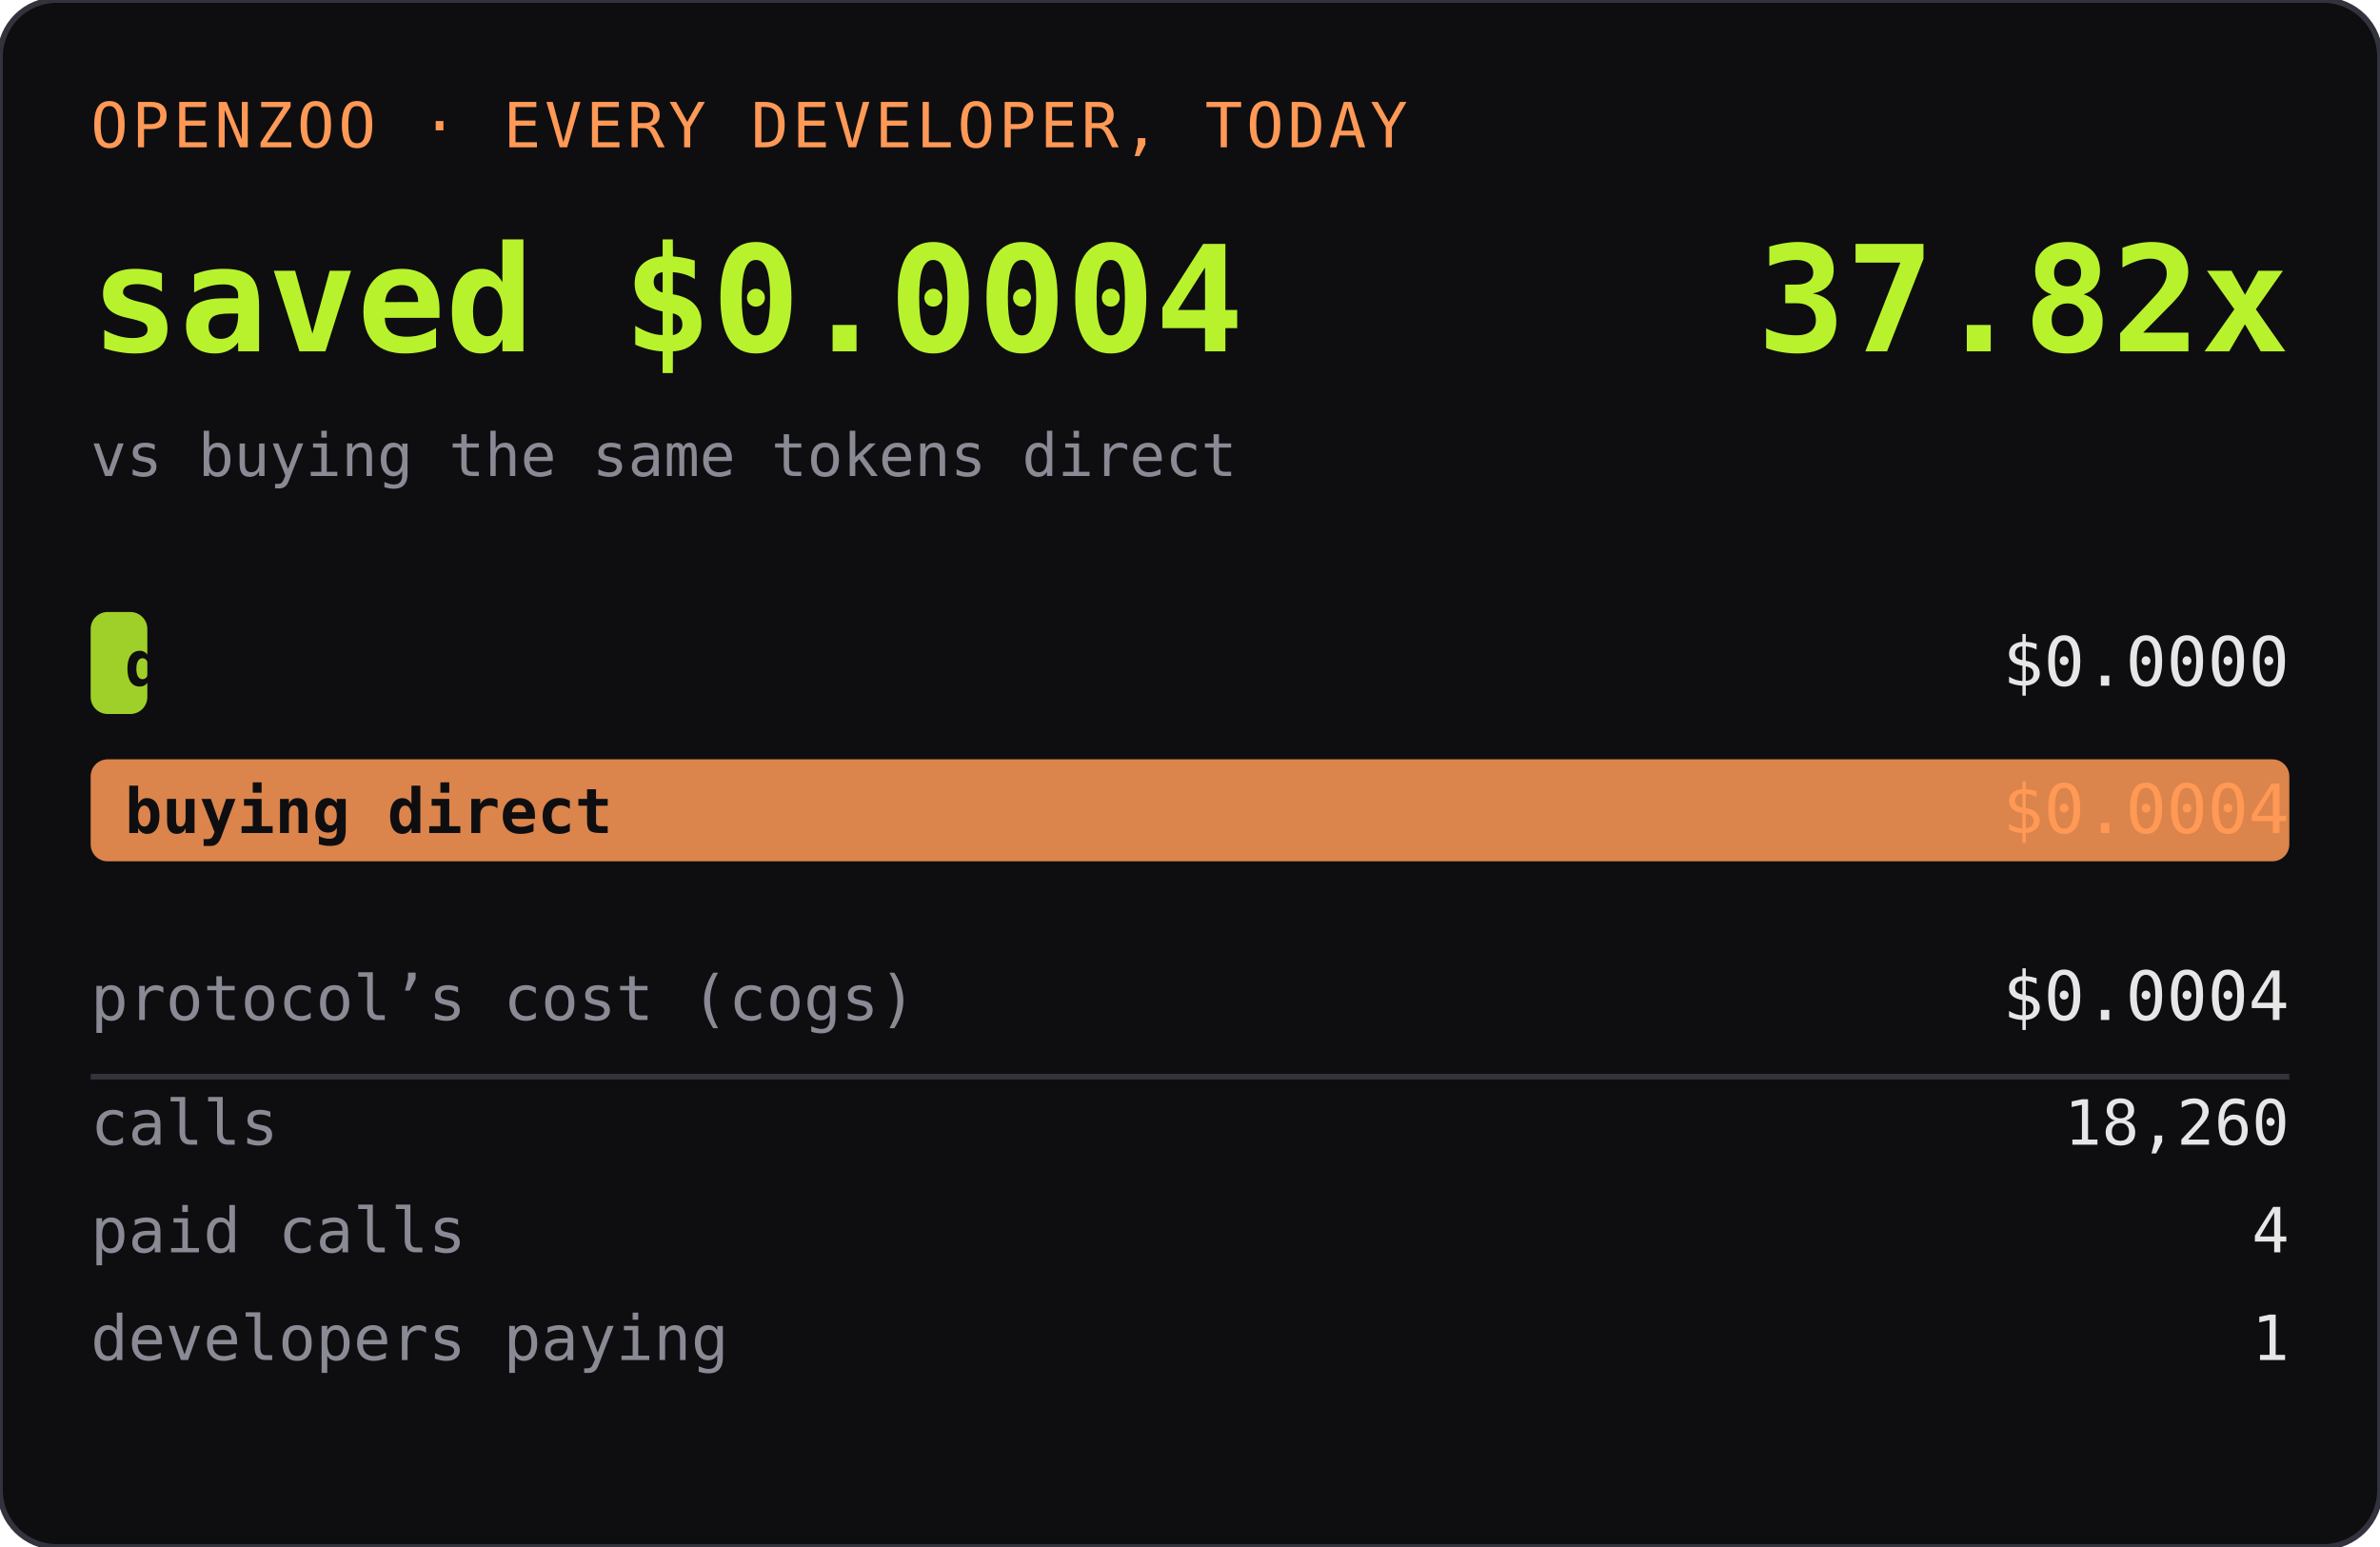
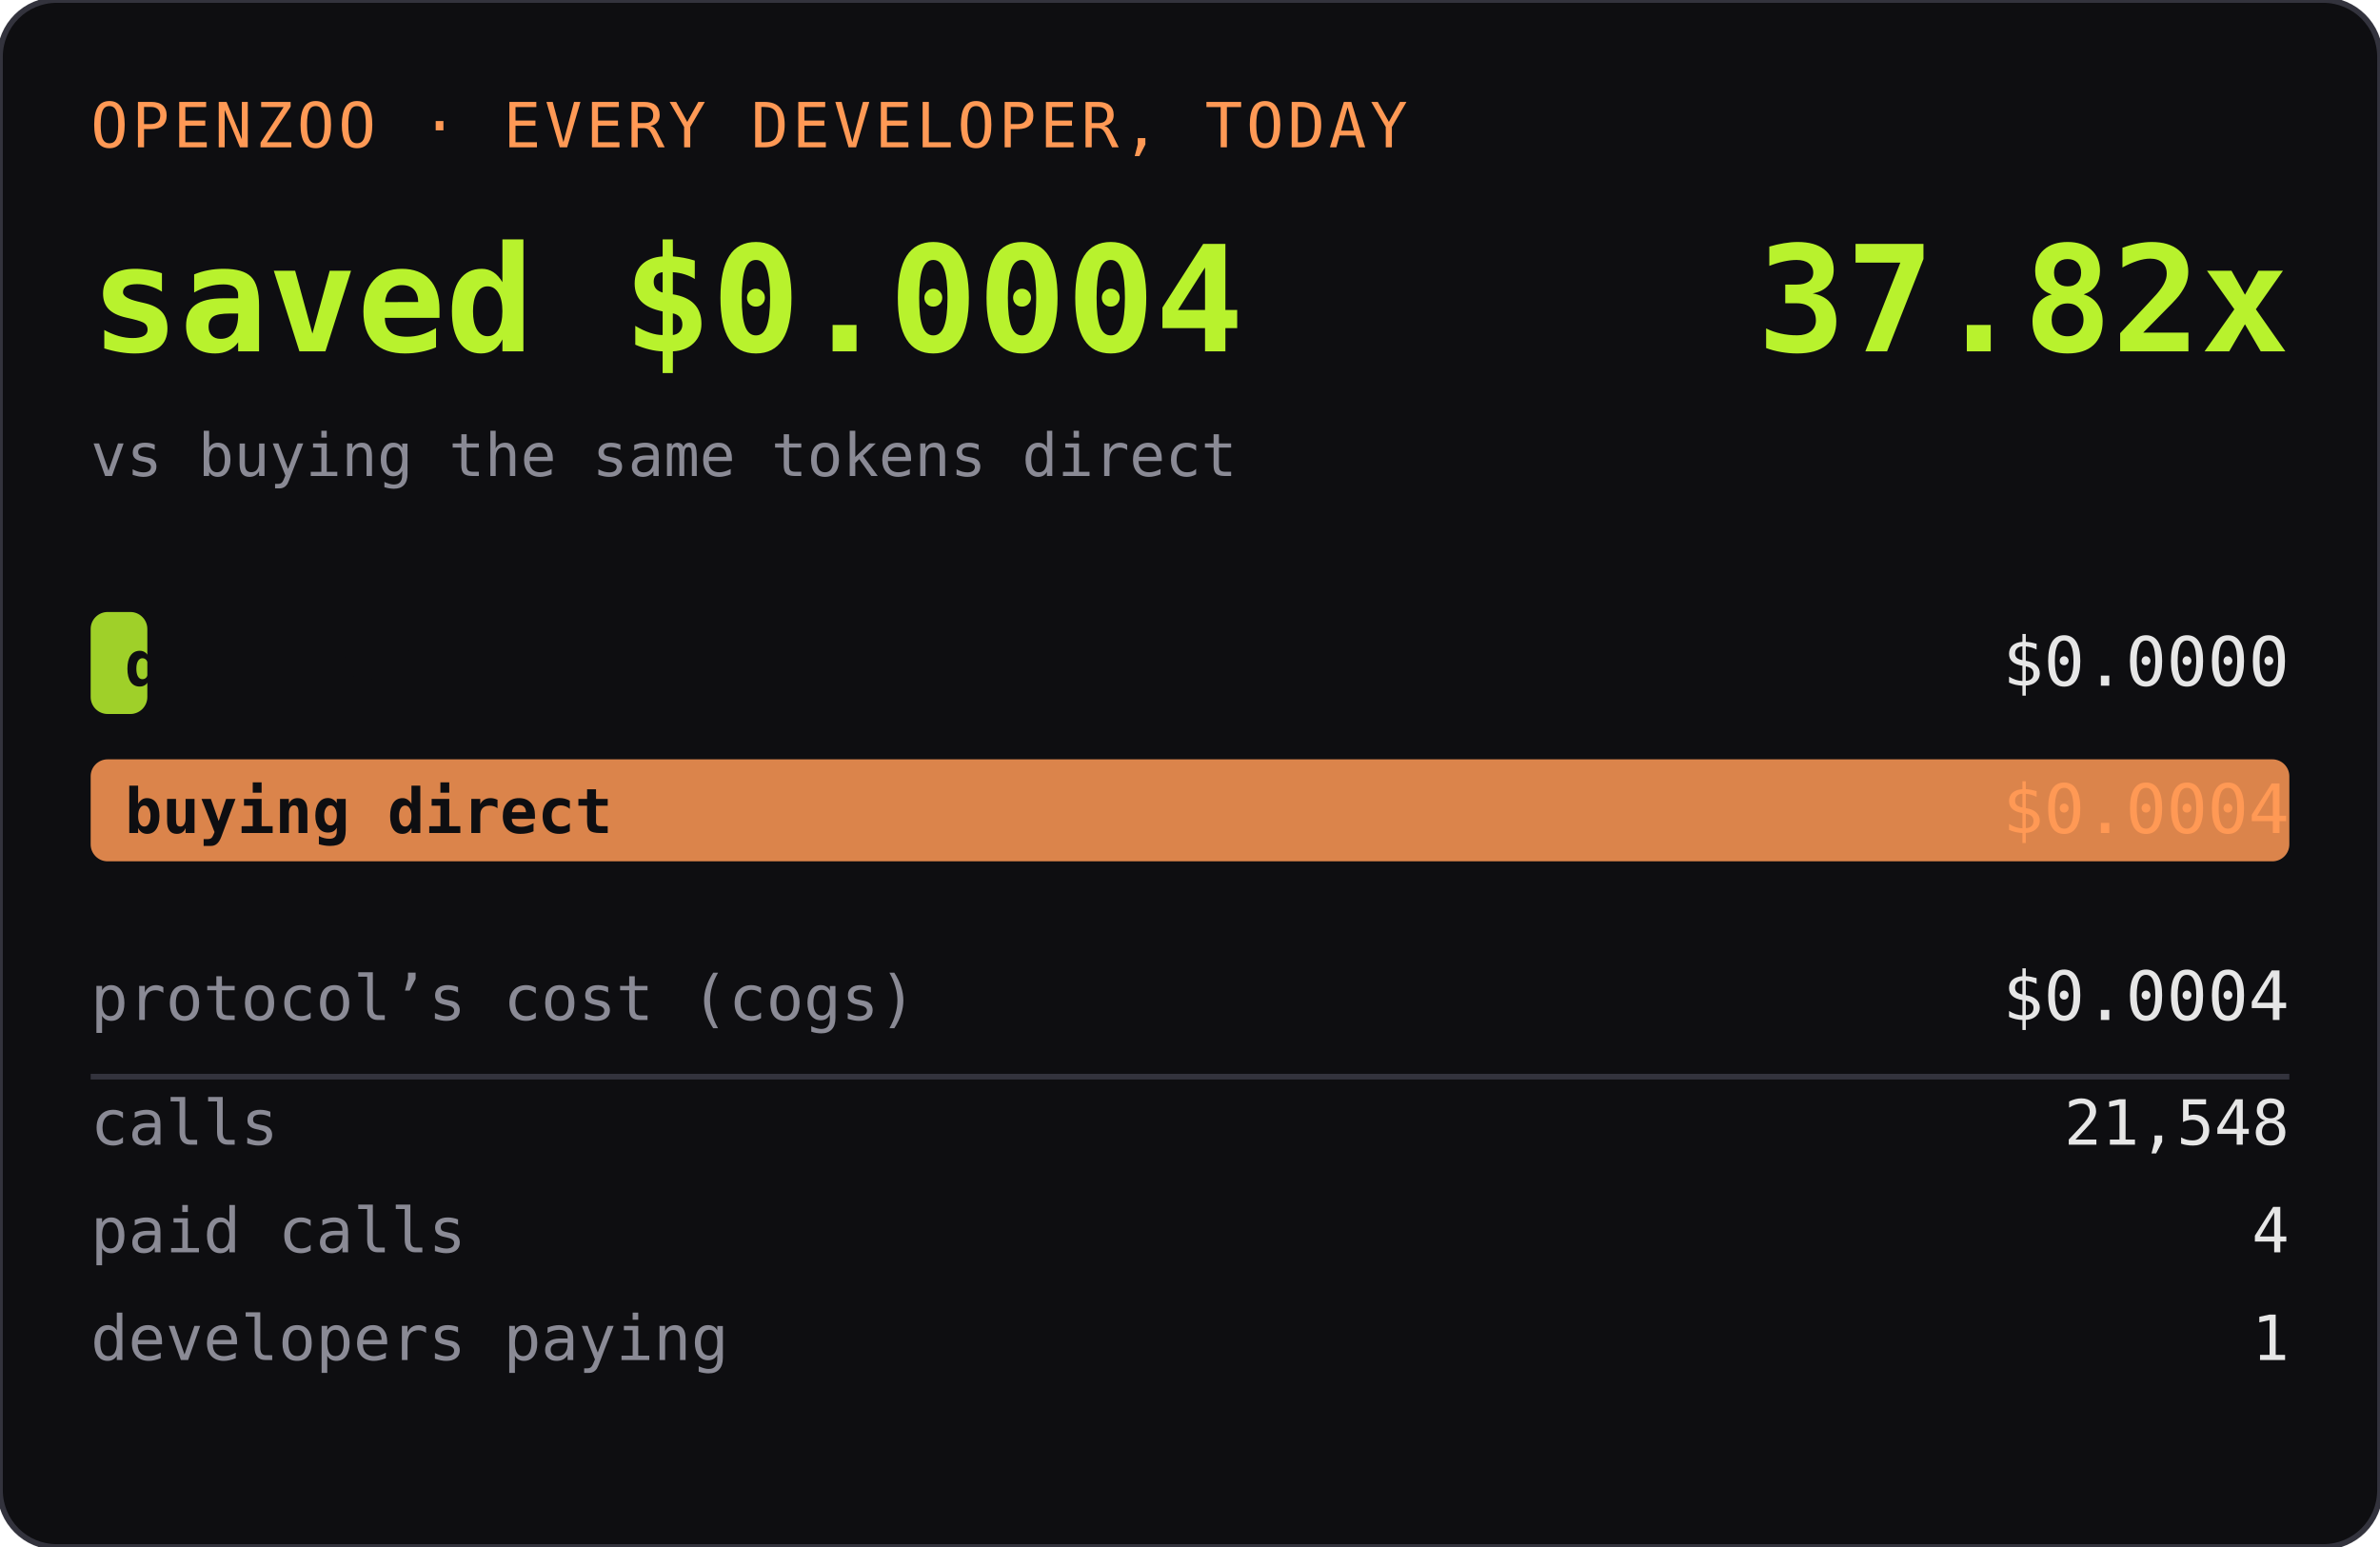
<svg xmlns="http://www.w3.org/2000/svg" width="420" height="273" role="img" aria-label="OPENZOO · EVERY DEVELOPER, TODAY">
  <rect width="420" height="273" rx="10" fill="#0e0e11" />
  <rect width="420" height="273" rx="10" fill="none" stroke="#33333d" />
  <text x="16" y="26" font-family="ui-monospace,SFMono-Regular,Menlo,monospace" font-size="11" fill="#ff9955" letter-spacing="0.06em">OPENZOO · EVERY DEVELOPER, TODAY</text>
  <text x="16" y="62" font-family="ui-monospace,SFMono-Regular,Menlo,monospace" font-size="26" font-weight="600" fill="#b8f22d">saved $0.0004</text>
  <text x="404" y="62" text-anchor="end" font-family="ui-monospace,SFMono-Regular,Menlo,monospace" font-size="26" font-weight="600" fill="#b8f22d">37.82x</text>
  <text x="16" y="84" font-family="ui-monospace,SFMono-Regular,Menlo,monospace" font-size="10.5" fill="#8a8a95">vs buying the same tokens direct</text>
  <rect x="16" y="108" width="10" height="18" rx="3" fill="#b8f22d" opacity="0.85" />
  <text x="22" y="121" font-family="ui-monospace,SFMono-Regular,Menlo,monospace" font-size="11" fill="#0e0e11" font-weight="600">dev spent</text>
  <text x="404" y="121" text-anchor="end" font-family="ui-monospace,SFMono-Regular,Menlo,monospace" font-size="12" fill="#e6e6e6">$0.0000</text>
  <rect x="16" y="134" width="388" height="18" rx="3" fill="#ff9955" opacity="0.85" />
  <text x="22" y="147" font-family="ui-monospace,SFMono-Regular,Menlo,monospace" font-size="11" fill="#0e0e11" font-weight="600">buying direct</text>
  <text x="404" y="147" text-anchor="end" font-family="ui-monospace,SFMono-Regular,Menlo,monospace" font-size="12" fill="#ff9955">$0.0004</text>
  <text x="16" y="180" font-family="ui-monospace,SFMono-Regular,Menlo,monospace" font-size="11" fill="#8a8a95">protocol’s cost (cogs)</text>
  <text x="404" y="180" text-anchor="end" font-family="ui-monospace,SFMono-Regular,Menlo,monospace" font-size="12" fill="#e6e6e6">$0.0004</text>
  <line x1="16" y1="190" x2="404" y2="190" stroke="#33333d" />
  <text x="16" y="202" font-family="ui-monospace,SFMono-Regular,Menlo,monospace" font-size="11" fill="#8a8a95">calls</text>
-   <text x="404" y="202" text-anchor="end" font-family="ui-monospace,SFMono-Regular,Menlo,monospace" font-size="11" fill="#e6e6e6">18,260</text>
+   <text x="404" y="202" text-anchor="end" font-family="ui-monospace,SFMono-Regular,Menlo,monospace" font-size="11" fill="#e6e6e6">21,548</text>
  <text x="16" y="221" font-family="ui-monospace,SFMono-Regular,Menlo,monospace" font-size="11" fill="#8a8a95">paid calls</text>
  <text x="404" y="221" text-anchor="end" font-family="ui-monospace,SFMono-Regular,Menlo,monospace" font-size="11" fill="#e6e6e6">4</text>
  <text x="16" y="240" font-family="ui-monospace,SFMono-Regular,Menlo,monospace" font-size="11" fill="#8a8a95">developers paying</text>
  <text x="404" y="240" text-anchor="end" font-family="ui-monospace,SFMono-Regular,Menlo,monospace" font-size="11" fill="#e6e6e6">1</text>
</svg>
